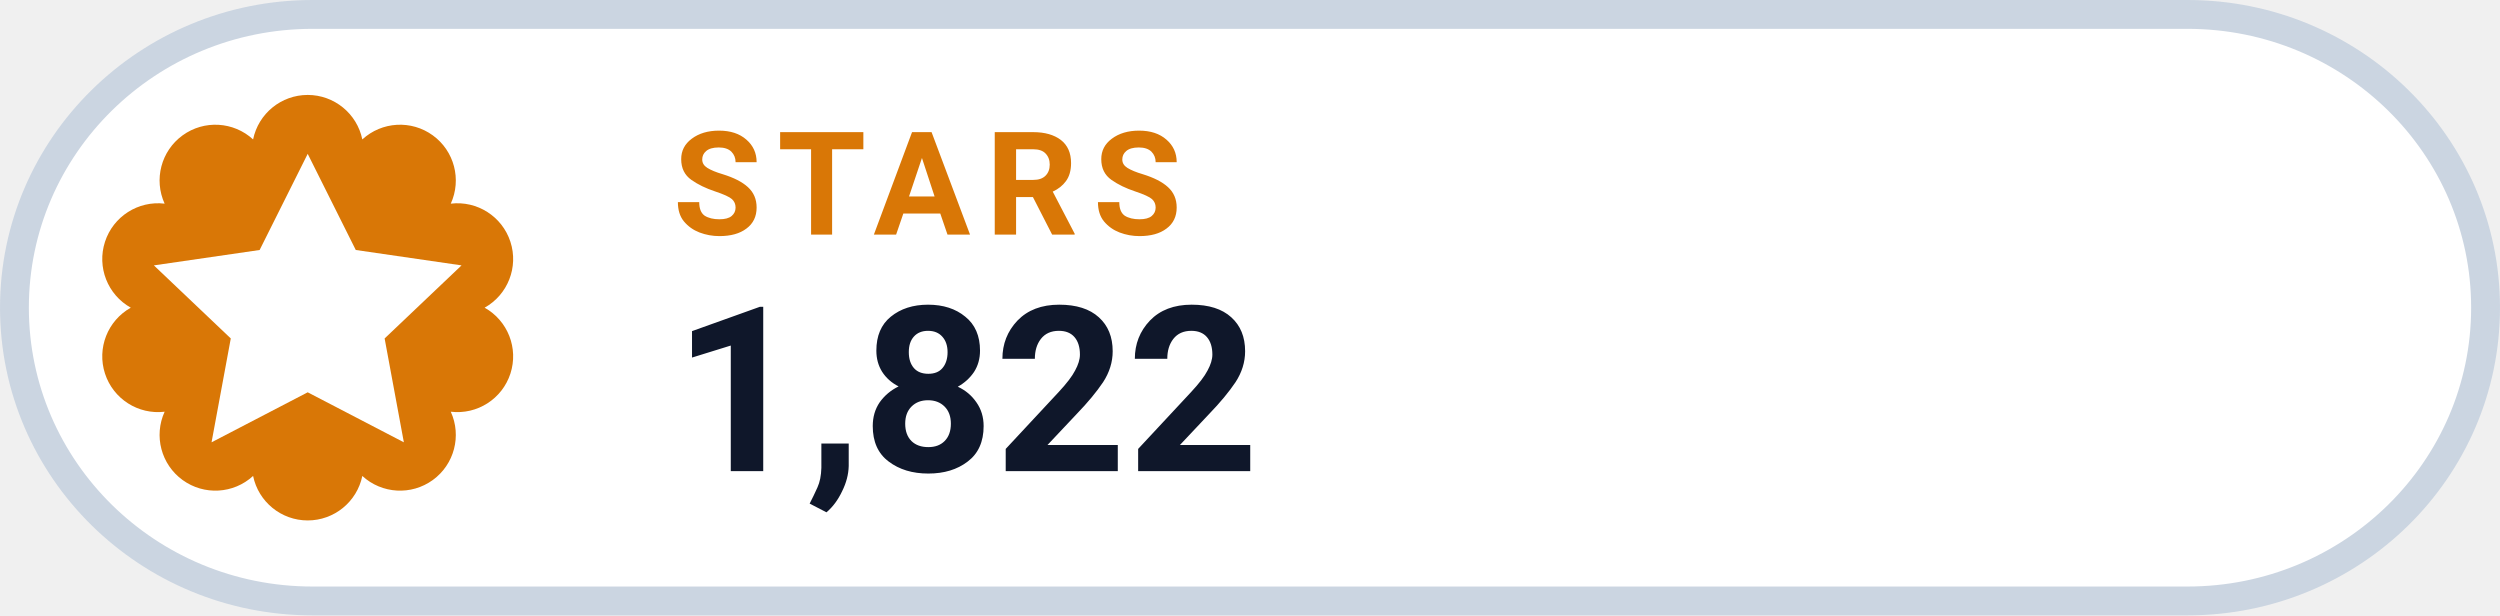
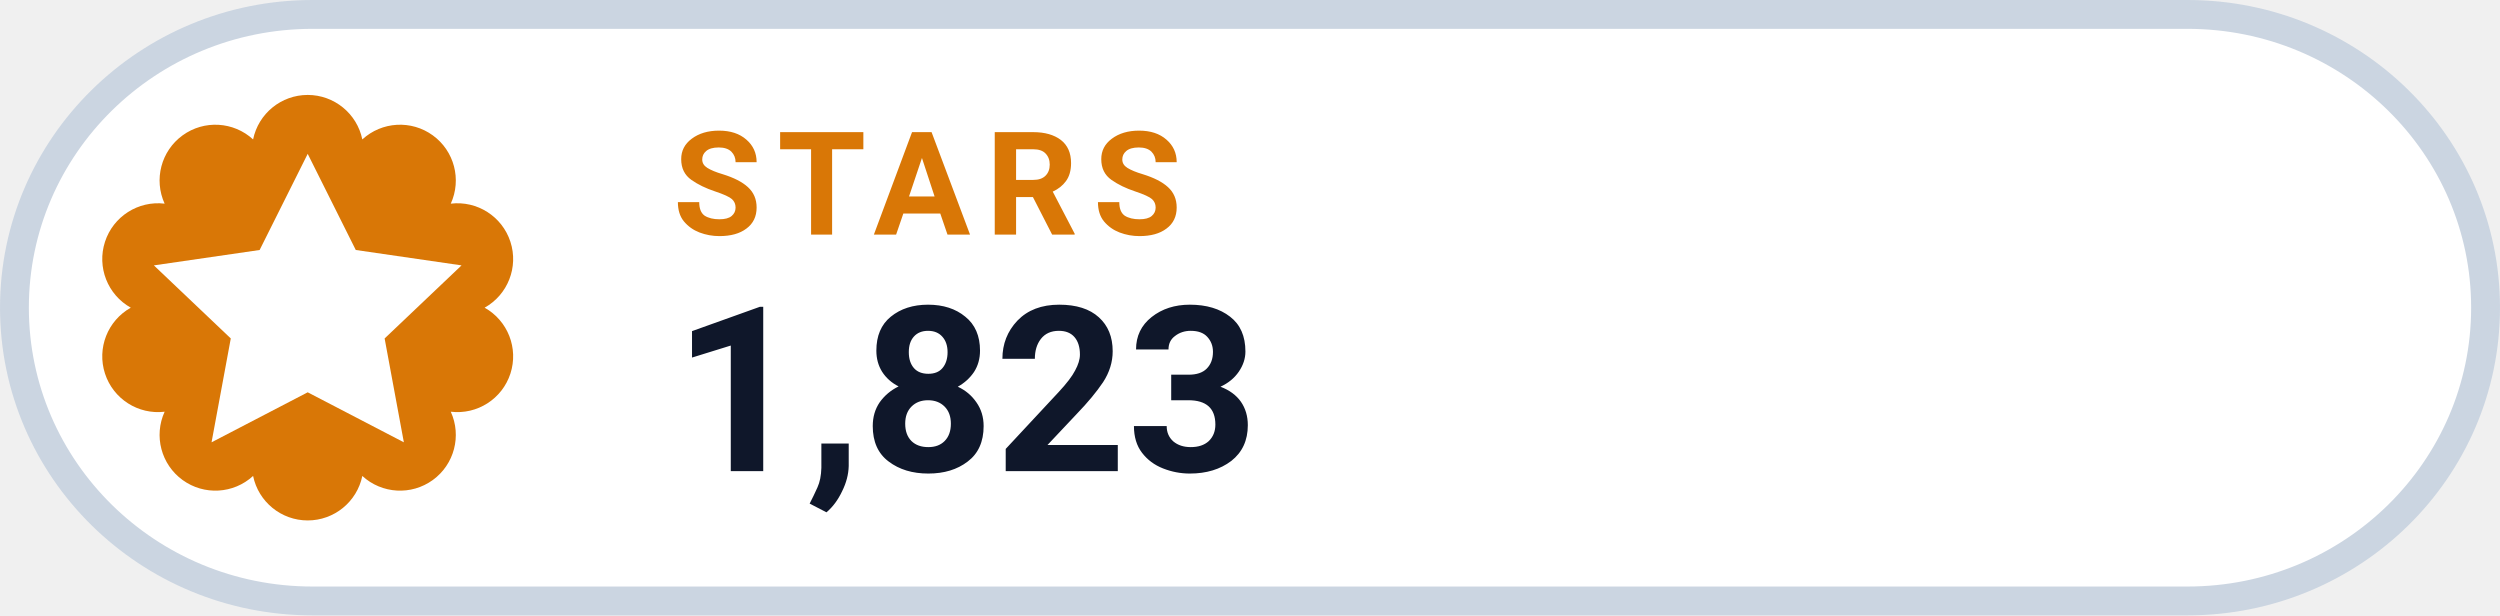
- <svg xmlns="http://www.w3.org/2000/svg" width="126" height="31.015" viewBox="0 0 130 32" role="img" aria-label="STARS 1,822">
+ <svg xmlns="http://www.w3.org/2000/svg" width="126" height="31.015" viewBox="0 0 130 32" role="img" aria-label="STARS 1,823">
  <rect x=".75" y=".75" width="128.5" height="30.5" rx="15.5" fill="#FFFFFF" stroke="#CBD5E1" stroke-width="1.5" />
  <path d="M 13.16 7.25 A 2.90 2.90 0 0 1 18.84 7.25 A 2.90 2.90 0 0 1 23.44 10.59 A 2.90 2.90 0 0 1 25.20 16.00 A 2.90 2.90 0 0 1 23.44 21.41 A 2.90 2.90 0 0 1 18.84 24.75 A 2.90 2.90 0 0 1 13.16 24.75 A 2.90 2.90 0 0 1 8.56 21.41 A 2.90 2.90 0 0 1 6.80 16.00 A 2.90 2.90 0 0 1 8.56 10.59 A 2.90 2.90 0 0 1 13.16 7.25 Z" fill="#D97706" />
  <g transform="translate(16 16)" style="color:#FFFFFF;">
    <path d="M0 -8 l2.5 5 5.5 .8 -4 3.8 1 5.4 -5 -2.6 -5 2.6 1 -5.4 -4 -3.8 5.5 -.8 Z" fill="currentColor" />
  </g>
  <text x="35" y="12.2" fill="#D97706" font-family="-apple-system,BlinkMacSystemFont,'Segoe UI',Roboto,Helvetica,Arial,sans-serif" font-size="7.5" font-weight="700" letter-spacing=".8">STARS</text>
-   <text x="35" y="24.5" fill="#0F172A" font-family="-apple-system,BlinkMacSystemFont,'Segoe UI',Roboto,Helvetica,Arial,sans-serif" font-size="12" font-weight="750">1,822</text>
+   <text x="35" y="24.5" fill="#0F172A" font-family="-apple-system,BlinkMacSystemFont,'Segoe UI',Roboto,Helvetica,Arial,sans-serif" font-size="12" font-weight="750">1,823</text>
</svg>
